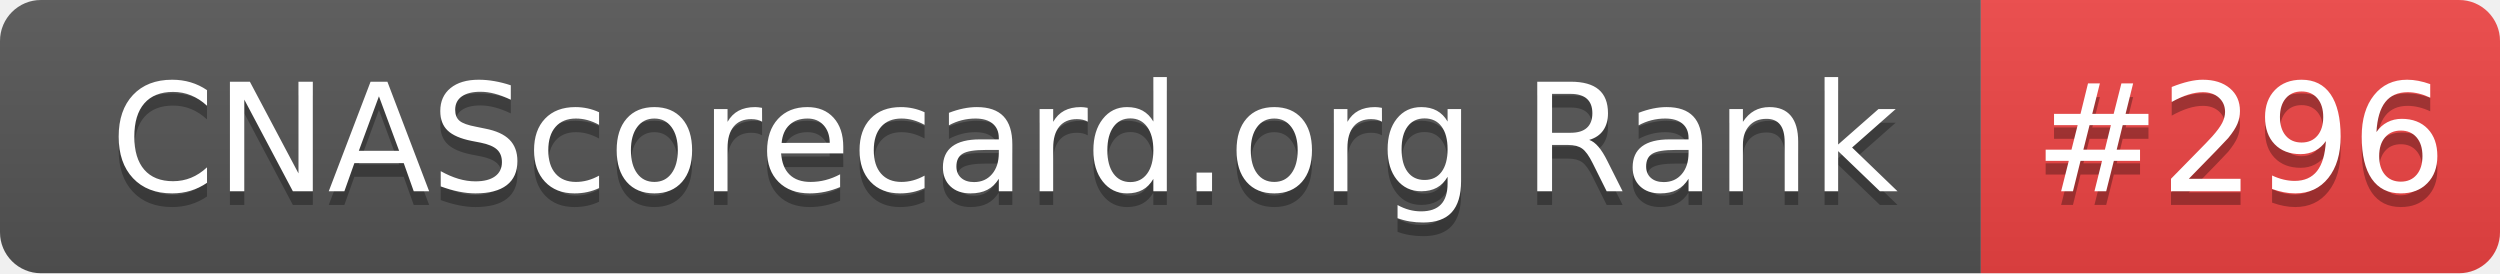
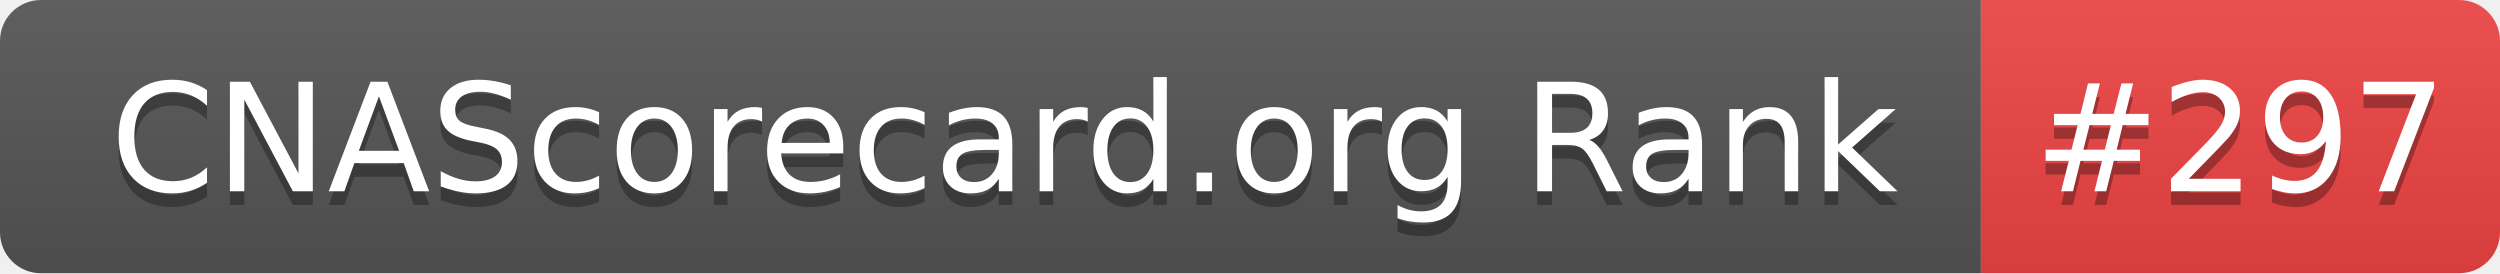
- <svg xmlns="http://www.w3.org/2000/svg" width="183" height="20" role="img" aria-label="CNAScorecard.org Rank: #296">
+ <svg xmlns="http://www.w3.org/2000/svg" width="183" height="20" role="img" aria-label="CNAScorecard.org Rank: #297">
  <linearGradient id="s" x2="0" y2="100%">
    <stop offset="0" stop-color="#bbb" stop-opacity=".1" />
    <stop offset="1" stop-opacity=".1" />
  </linearGradient>
  <clipPath id="r">
    <rect width="183" height="20" rx="3" fill="#fff" />
  </clipPath>
  <g clip-path="url(#r)">
    <rect width="145" height="20" fill="#555" />
    <rect x="145" width="38" height="20" fill="#EF4444" />
    <rect width="183" height="20" fill="url(#s)" />
  </g>
  <g fill="#fff" text-anchor="middle" font-family="Verdana,Geneva,DejaVu Sans,sans-serif" text-rendering="geometricPrecision" font-size="110">
    <text aria-hidden="true" x="735" y="150" fill="#010101" fill-opacity=".3" transform="scale(.1)" textLength="1350">CNAScorecard.org Rank</text>
    <text x="735" y="140" transform="scale(.1)" fill="#fff" textLength="1350">CNAScorecard.org Rank</text>
-     <text aria-hidden="true" x="1640" y="150" fill="#010101" fill-opacity=".3" transform="scale(.1)" textLength="280">#296</text>
-     <text x="1640" y="140" transform="scale(.1)" fill="#fff" textLength="280">#296</text>
+     <text aria-hidden="true" x="1640" y="150" fill="#010101" fill-opacity=".3" transform="scale(.1)" textLength="280">#297</text>
+     <text x="1640" y="140" transform="scale(.1)" fill="#fff" textLength="280">#297</text>
  </g>
</svg>
